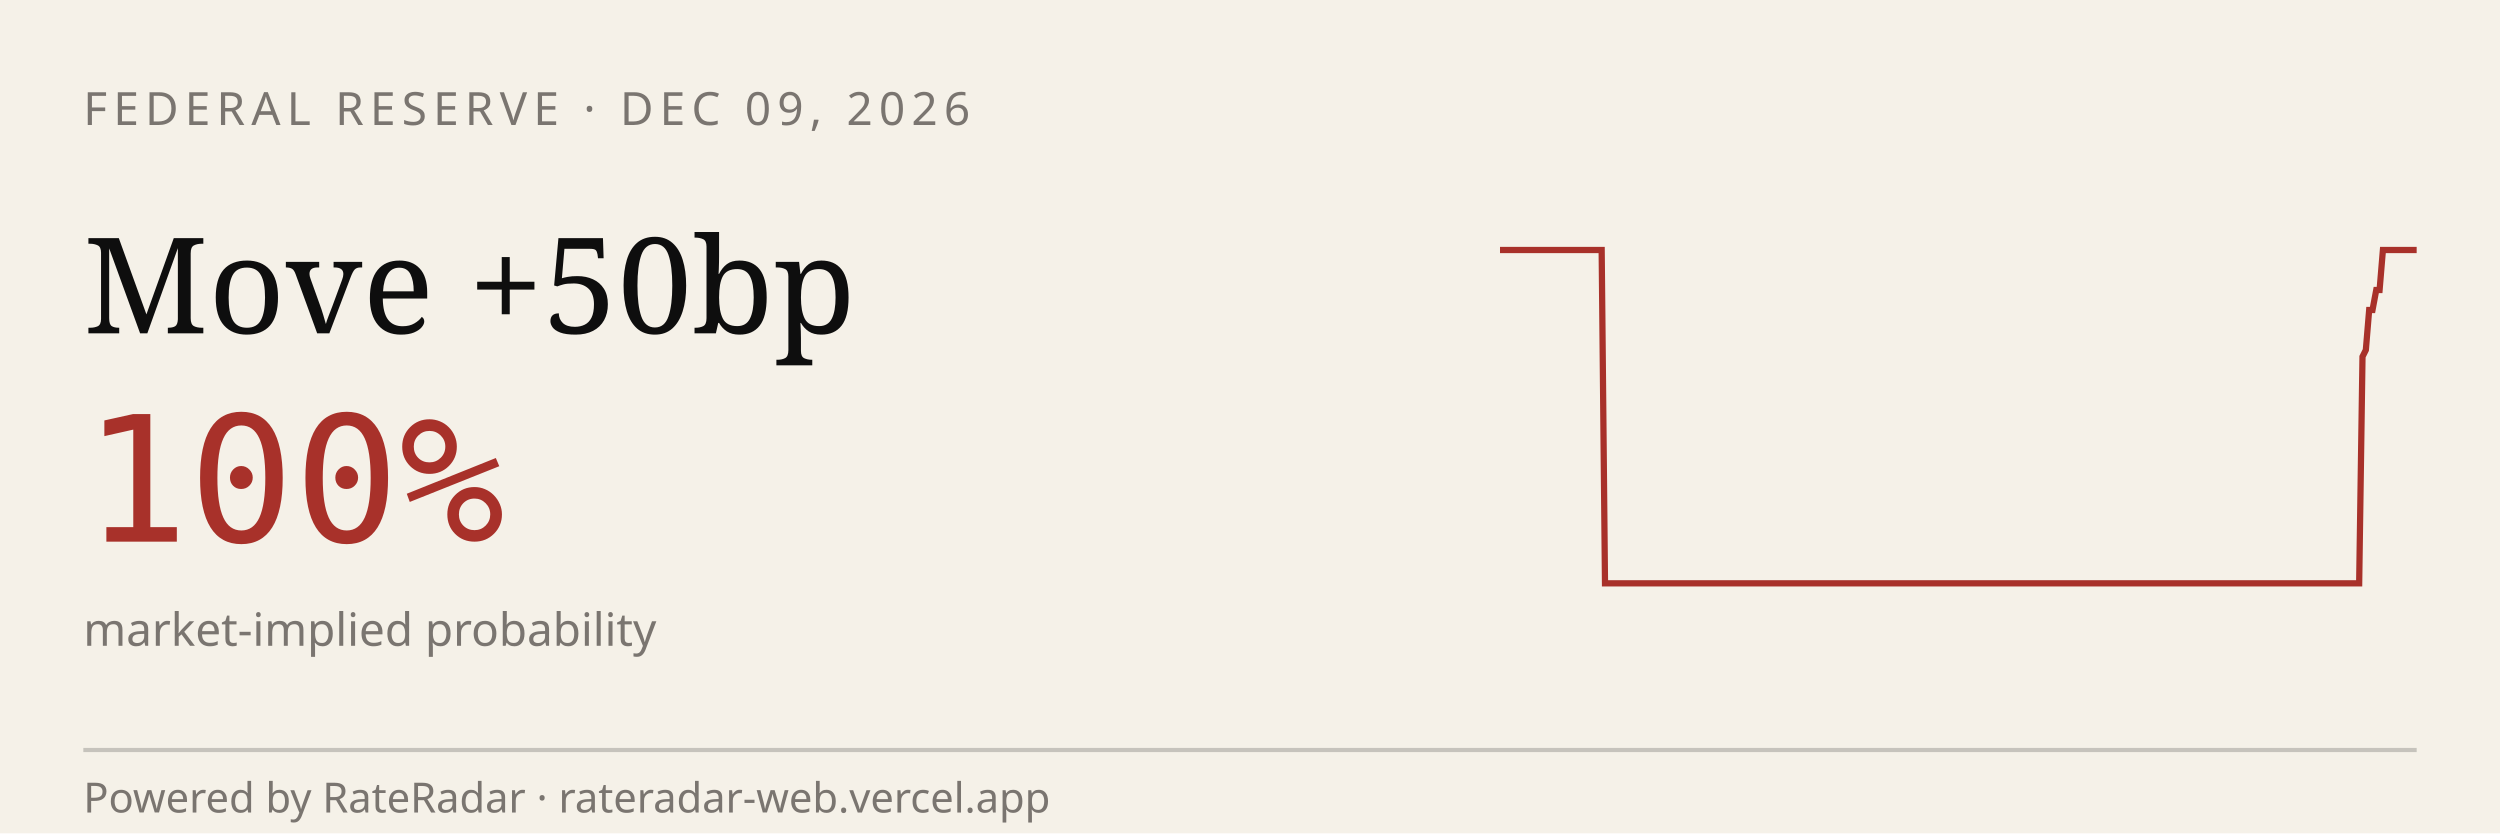
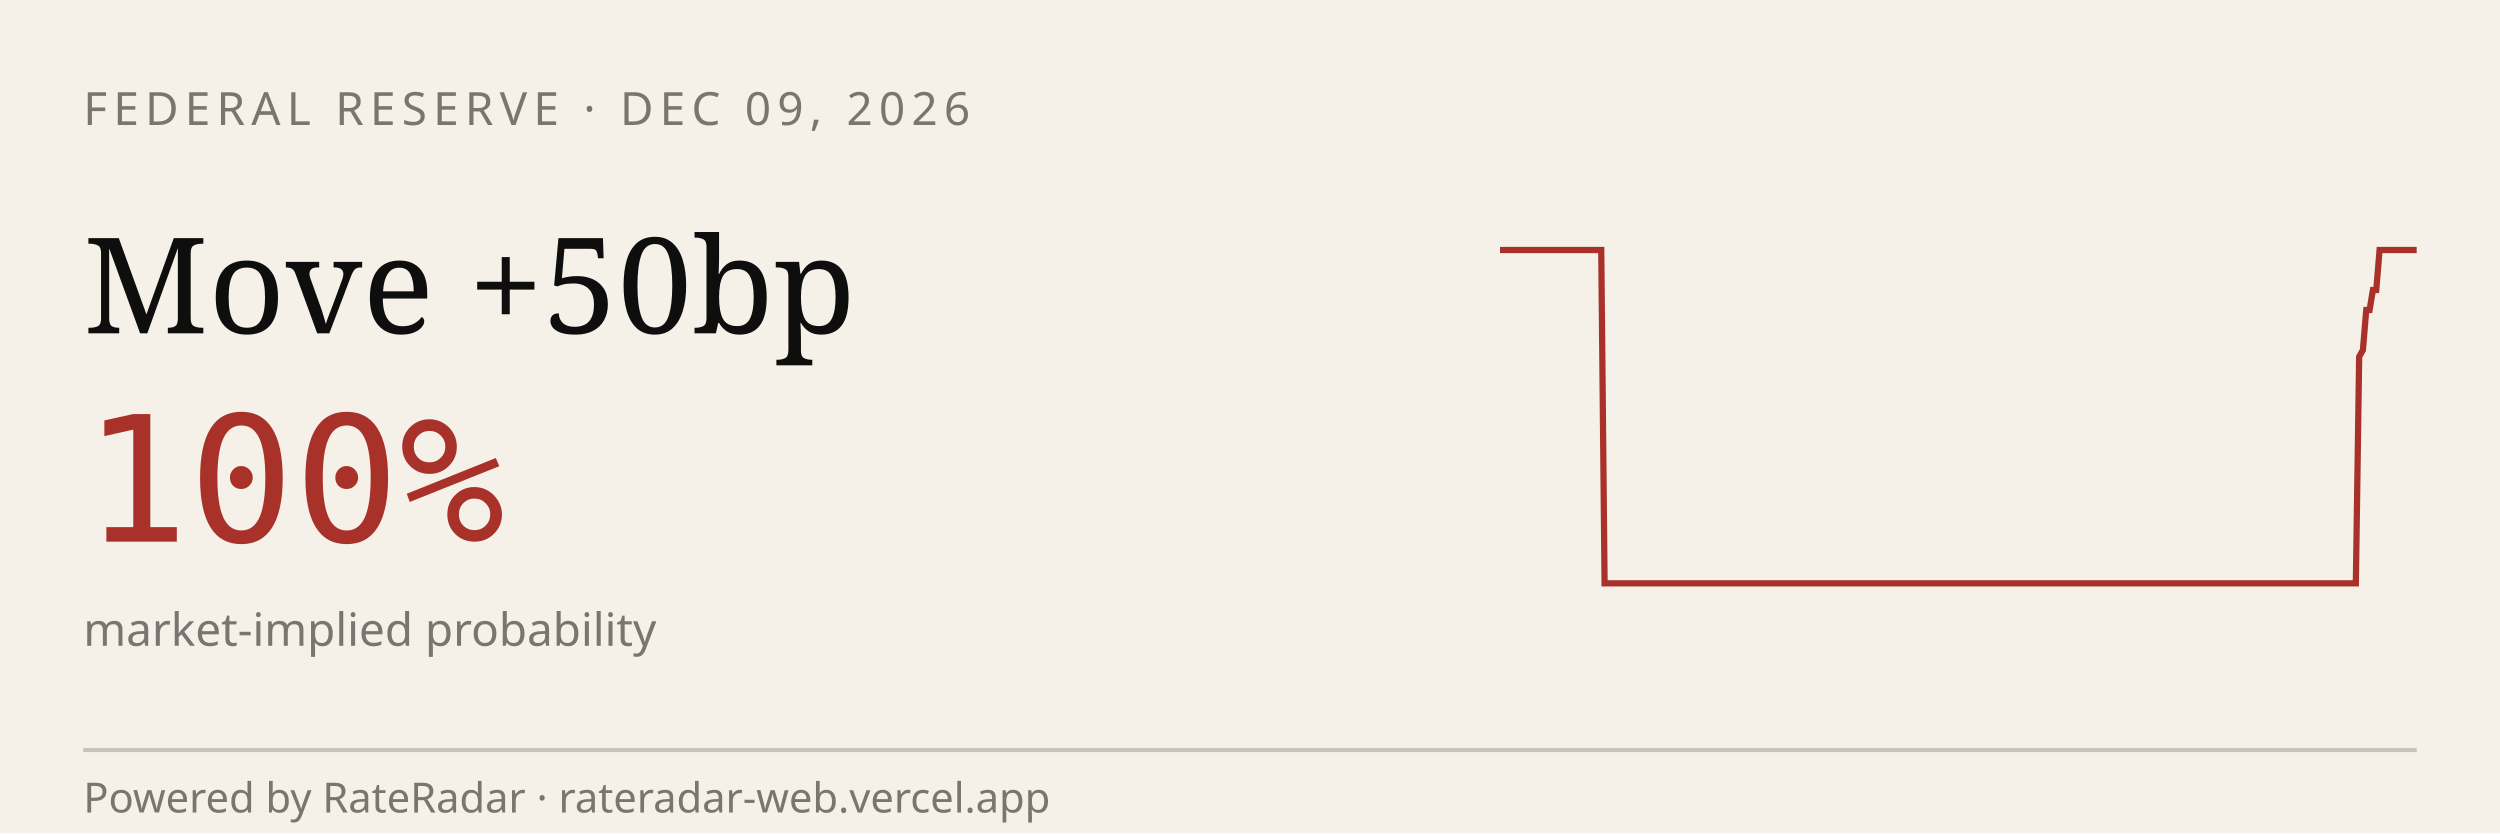
<svg xmlns="http://www.w3.org/2000/svg" viewBox="0 0 600 200" width="600" height="200" role="img" aria-label="RateRadar live odds for FED 2026-12-09">
  <rect width="600" height="200" fill="#F5F1E8" />
  <text x="20" y="30" font-family="sans-serif" font-size="11" letter-spacing="1.5" fill="#7A7570">FEDERAL RESERVE · DEC 09, 2026</text>
  <text x="20" y="80" font-family="Georgia, serif" font-size="32" fill="#0E0E0E">Move +50bp</text>
  <text x="20" y="130" font-family="monospace" font-size="42" fill="#A8312A">100%</text>
  <text x="20" y="155" font-family="sans-serif" font-size="11" fill="#7A7570">market-implied probability</text>
-   <path d="M 360.0,60.0 L 360.8,60.0 L 361.6,60.0 L 362.4,60.0 L 363.2,60.0 L 364.1,60.0 L 364.9,60.0 L 365.7,60.0 L 366.5,60.0 L 367.3,60.0 L 368.1,60.0 L 368.9,60.0 L 369.7,60.0 L 370.6,60.0 L 371.4,60.0 L 372.2,60.0 L 373.0,60.0 L 373.8,60.0 L 374.6,60.0 L 375.4,60.0 L 376.2,60.0 L 377.0,60.0 L 377.9,60.0 L 378.7,60.0 L 379.5,60.0 L 380.3,60.0 L 381.1,60.0 L 381.9,60.0 L 382.7,60.0 L 383.5,60.0 L 384.4,60.0 L 385.2,140.0 L 386.0,140.0 L 386.8,140.0 L 387.6,140.0 L 388.4,140.0 L 389.2,140.0 L 390.0,140.0 L 390.8,140.0 L 391.7,140.0 L 392.5,140.0 L 393.3,140.0 L 394.1,140.0 L 394.9,140.0 L 395.7,140.0 L 396.5,140.0 L 397.3,140.0 L 398.2,140.0 L 399.0,140.0 L 399.8,140.0 L 400.6,140.0 L 401.4,140.0 L 402.2,140.0 L 403.0,140.0 L 403.8,140.0 L 404.6,140.0 L 405.5,140.0 L 406.3,140.0 L 407.1,140.0 L 407.9,140.0 L 408.7,140.0 L 409.5,140.0 L 410.3,140.0 L 411.1,140.0 L 412.0,140.0 L 412.8,140.0 L 413.6,140.0 L 414.4,140.0 L 415.2,140.0 L 416.0,140.0 L 416.8,140.0 L 417.6,140.0 L 418.5,140.0 L 419.3,140.0 L 420.1,140.0 L 420.9,140.0 L 421.7,140.0 L 422.5,140.0 L 423.3,140.0 L 424.1,140.0 L 424.9,140.0 L 425.8,140.0 L 426.6,140.0 L 427.4,140.0 L 428.2,140.0 L 429.0,140.0 L 429.8,140.0 L 430.6,140.0 L 431.4,140.0 L 432.3,140.0 L 433.1,140.0 L 433.9,140.0 L 434.7,140.0 L 435.5,140.0 L 436.3,140.0 L 437.1,140.0 L 437.9,140.0 L 438.7,140.0 L 439.6,140.0 L 440.4,140.0 L 441.2,140.0 L 442.0,140.0 L 442.8,140.0 L 443.6,140.0 L 444.4,140.0 L 445.2,140.0 L 446.1,140.0 L 446.9,140.0 L 447.7,140.0 L 448.5,140.0 L 449.3,140.0 L 450.1,140.0 L 450.9,140.0 L 451.7,140.0 L 452.5,140.0 L 453.4,140.0 L 454.2,140.0 L 455.0,140.0 L 455.8,140.0 L 456.6,140.0 L 457.4,140.0 L 458.2,140.0 L 459.0,140.0 L 459.9,140.0 L 460.7,140.0 L 461.5,140.0 L 462.3,140.0 L 463.1,140.0 L 463.9,140.0 L 464.7,140.0 L 465.5,140.0 L 466.3,140.0 L 467.2,140.0 L 468.0,140.0 L 468.8,140.0 L 469.6,140.0 L 470.4,140.0 L 471.2,140.0 L 472.0,140.0 L 472.8,140.0 L 473.7,140.0 L 474.5,140.0 L 475.3,140.0 L 476.1,140.0 L 476.9,140.0 L 477.7,140.0 L 478.5,140.0 L 479.3,140.0 L 480.1,140.0 L 481.0,140.0 L 481.8,140.0 L 482.6,140.0 L 483.4,140.0 L 484.2,140.0 L 485.0,140.0 L 485.8,140.0 L 486.6,140.0 L 487.5,140.0 L 488.3,140.0 L 489.1,140.0 L 489.9,140.0 L 490.7,140.0 L 491.5,140.0 L 492.3,140.0 L 493.1,140.0 L 493.9,140.0 L 494.8,140.0 L 495.6,140.0 L 496.4,140.0 L 497.2,140.0 L 498.0,140.0 L 498.8,140.0 L 499.6,140.0 L 500.4,140.0 L 501.3,140.0 L 502.1,140.0 L 502.9,140.0 L 503.7,140.0 L 504.5,140.0 L 505.3,140.0 L 506.1,140.0 L 506.9,140.0 L 507.7,140.0 L 508.6,140.0 L 509.4,140.0 L 510.2,140.0 L 511.0,140.0 L 511.8,140.0 L 512.6,140.0 L 513.4,140.0 L 514.2,140.0 L 515.1,140.0 L 515.9,140.0 L 516.7,140.0 L 517.5,140.0 L 518.3,140.0 L 519.1,140.0 L 519.9,140.0 L 520.7,140.0 L 521.5,140.0 L 522.4,140.0 L 523.2,140.0 L 524.0,140.0 L 524.8,140.0 L 525.6,140.0 L 526.4,140.0 L 527.2,140.0 L 528.0,140.0 L 528.9,140.0 L 529.7,140.0 L 530.5,140.0 L 531.3,140.0 L 532.1,140.0 L 532.9,140.0 L 533.7,140.0 L 534.5,140.0 L 535.4,140.0 L 536.2,140.0 L 537.0,140.0 L 537.8,140.0 L 538.6,140.0 L 539.4,140.0 L 540.2,140.0 L 541.0,140.0 L 541.8,140.0 L 542.7,140.0 L 543.5,140.0 L 544.3,140.0 L 545.1,140.0 L 545.9,140.0 L 546.7,140.0 L 547.5,140.0 L 548.3,140.0 L 549.2,140.0 L 550.0,140.0 L 550.8,140.0 L 551.6,140.0 L 552.4,140.0 L 553.2,140.0 L 554.0,140.0 L 554.8,140.0 L 555.6,140.0 L 556.5,140.0 L 557.3,140.0 L 558.1,140.0 L 558.9,140.0 L 559.7,140.0 L 560.5,140.0 L 561.3,140.0 L 562.1,140.0 L 563.0,140.0 L 563.8,140.0 L 564.6,140.0 L 565.4,140.0 L 566.2,140.0 L 567.0,85.6 L 567.8,84.0 L 568.6,74.4 L 569.4,74.4 L 570.3,69.6 L 571.1,69.6 L 571.9,60.0 L 572.7,60.0 L 573.5,60.0 L 574.3,60.0 L 575.1,60.0 L 575.9,60.0 L 576.8,60.0 L 577.6,60.0 L 578.4,60.0 L 579.2,60.0 L 580.0,60.0" stroke="#A8312A" stroke-width="1.5" fill="none" />
+   <path d="M 360.0,60.0 L 360.8,60.0 L 361.6,60.0 L 362.4,60.0 L 363.2,60.0 L 364.0,60.0 L 364.9,60.0 L 365.7,60.0 L 366.5,60.0 L 367.3,60.0 L 368.1,60.0 L 368.9,60.0 L 369.7,60.0 L 370.5,60.0 L 371.3,60.0 L 372.1,60.0 L 372.9,60.0 L 373.8,60.0 L 374.6,60.0 L 375.4,60.0 L 376.2,60.0 L 377.0,60.0 L 377.8,60.0 L 378.6,60.0 L 379.4,60.0 L 380.2,60.0 L 381.0,60.0 L 381.8,60.0 L 382.6,60.0 L 383.5,60.0 L 384.3,60.0 L 385.1,140.0 L 385.9,140.0 L 386.7,140.0 L 387.5,140.0 L 388.3,140.0 L 389.1,140.0 L 389.9,140.0 L 390.7,140.0 L 391.5,140.0 L 392.4,140.0 L 393.2,140.0 L 394.0,140.0 L 394.8,140.0 L 395.6,140.0 L 396.4,140.0 L 397.2,140.0 L 398.0,140.0 L 398.8,140.0 L 399.6,140.0 L 400.4,140.0 L 401.2,140.0 L 402.1,140.0 L 402.9,140.0 L 403.7,140.0 L 404.5,140.0 L 405.3,140.0 L 406.1,140.0 L 406.9,140.0 L 407.7,140.0 L 408.5,140.0 L 409.3,140.0 L 410.1,140.0 L 411.0,140.0 L 411.8,140.0 L 412.6,140.0 L 413.4,140.0 L 414.2,140.0 L 415.0,140.0 L 415.8,140.0 L 416.6,140.0 L 417.4,140.0 L 418.2,140.0 L 419.0,140.0 L 419.9,140.0 L 420.7,140.0 L 421.5,140.0 L 422.3,140.0 L 423.1,140.0 L 423.9,140.0 L 424.7,140.0 L 425.5,140.0 L 426.3,140.0 L 427.1,140.0 L 427.9,140.0 L 428.8,140.0 L 429.6,140.0 L 430.4,140.0 L 431.2,140.0 L 432.0,140.0 L 432.8,140.0 L 433.6,140.0 L 434.4,140.0 L 435.2,140.0 L 436.0,140.0 L 436.8,140.0 L 437.6,140.0 L 438.5,140.0 L 439.3,140.0 L 440.1,140.0 L 440.9,140.0 L 441.7,140.0 L 442.5,140.0 L 443.3,140.0 L 444.1,140.0 L 444.9,140.0 L 445.7,140.0 L 446.5,140.0 L 447.4,140.0 L 448.2,140.0 L 449.0,140.0 L 449.8,140.0 L 450.6,140.0 L 451.4,140.0 L 452.2,140.0 L 453.0,140.0 L 453.8,140.0 L 454.6,140.0 L 455.4,140.0 L 456.2,140.0 L 457.1,140.0 L 457.9,140.0 L 458.7,140.0 L 459.5,140.0 L 460.3,140.0 L 461.1,140.0 L 461.9,140.0 L 462.7,140.0 L 463.5,140.0 L 464.3,140.0 L 465.1,140.0 L 466.0,140.0 L 466.8,140.0 L 467.6,140.0 L 468.4,140.0 L 469.2,140.0 L 470.0,140.0 L 470.8,140.0 L 471.6,140.0 L 472.4,140.0 L 473.2,140.0 L 474.0,140.0 L 474.9,140.0 L 475.7,140.0 L 476.5,140.0 L 477.3,140.0 L 478.1,140.0 L 478.9,140.0 L 479.7,140.0 L 480.5,140.0 L 481.3,140.0 L 482.1,140.0 L 482.9,140.0 L 483.8,140.0 L 484.6,140.0 L 485.4,140.0 L 486.2,140.0 L 487.0,140.0 L 487.8,140.0 L 488.6,140.0 L 489.4,140.0 L 490.2,140.0 L 491.0,140.0 L 491.8,140.0 L 492.6,140.0 L 493.5,140.0 L 494.3,140.0 L 495.1,140.0 L 495.9,140.0 L 496.7,140.0 L 497.5,140.0 L 498.3,140.0 L 499.1,140.0 L 499.9,140.0 L 500.7,140.0 L 501.5,140.0 L 502.4,140.0 L 503.2,140.0 L 504.0,140.0 L 504.8,140.0 L 505.6,140.0 L 506.4,140.0 L 507.2,140.0 L 508.0,140.0 L 508.8,140.0 L 509.6,140.0 L 510.4,140.0 L 511.2,140.0 L 512.1,140.0 L 512.9,140.0 L 513.7,140.0 L 514.5,140.0 L 515.3,140.0 L 516.1,140.0 L 516.9,140.0 L 517.7,140.0 L 518.5,140.0 L 519.3,140.0 L 520.1,140.0 L 521.0,140.0 L 521.8,140.0 L 522.6,140.0 L 523.4,140.0 L 524.2,140.0 L 525.0,140.0 L 525.8,140.0 L 526.6,140.0 L 527.4,140.0 L 528.2,140.0 L 529.0,140.0 L 529.9,140.0 L 530.7,140.0 L 531.5,140.0 L 532.3,140.0 L 533.1,140.0 L 533.9,140.0 L 534.7,140.0 L 535.5,140.0 L 536.3,140.0 L 537.1,140.0 L 537.9,140.0 L 538.8,140.0 L 539.6,140.0 L 540.4,140.0 L 541.2,140.0 L 542.0,140.0 L 542.8,140.0 L 543.6,140.0 L 544.4,140.0 L 545.2,140.0 L 546.0,140.0 L 546.8,140.0 L 547.6,140.0 L 548.5,140.0 L 549.3,140.0 L 550.1,140.0 L 550.9,140.0 L 551.7,140.0 L 552.5,140.0 L 553.3,140.0 L 554.1,140.0 L 554.9,140.0 L 555.7,140.0 L 556.5,140.0 L 557.4,140.0 L 558.2,140.0 L 559.0,140.0 L 559.8,140.0 L 560.6,140.0 L 561.4,140.0 L 562.2,140.0 L 563.0,140.0 L 563.8,140.0 L 564.6,140.0 L 565.4,140.0 L 566.2,85.6 L 567.1,84.0 L 567.9,74.4 L 568.7,74.4 L 569.5,69.6 L 570.3,69.6 L 571.1,60.0 L 571.9,60.0 L 572.7,60.0 L 573.5,60.0 L 574.3,60.0 L 575.1,60.0 L 576.0,60.0 L 576.8,60.0 L 577.6,60.0 L 578.4,60.0 L 579.2,60.0 L 580.0,60.0" stroke="#A8312A" stroke-width="1.5" fill="none" />
  <line x1="20" y1="180" x2="580" y2="180" stroke="#0E0E0E33" />
  <text x="20" y="195" font-family="sans-serif" font-size="10" fill="#7A7570">Powered by RateRadar · rateradar-web.vercel.app</text>
</svg>
